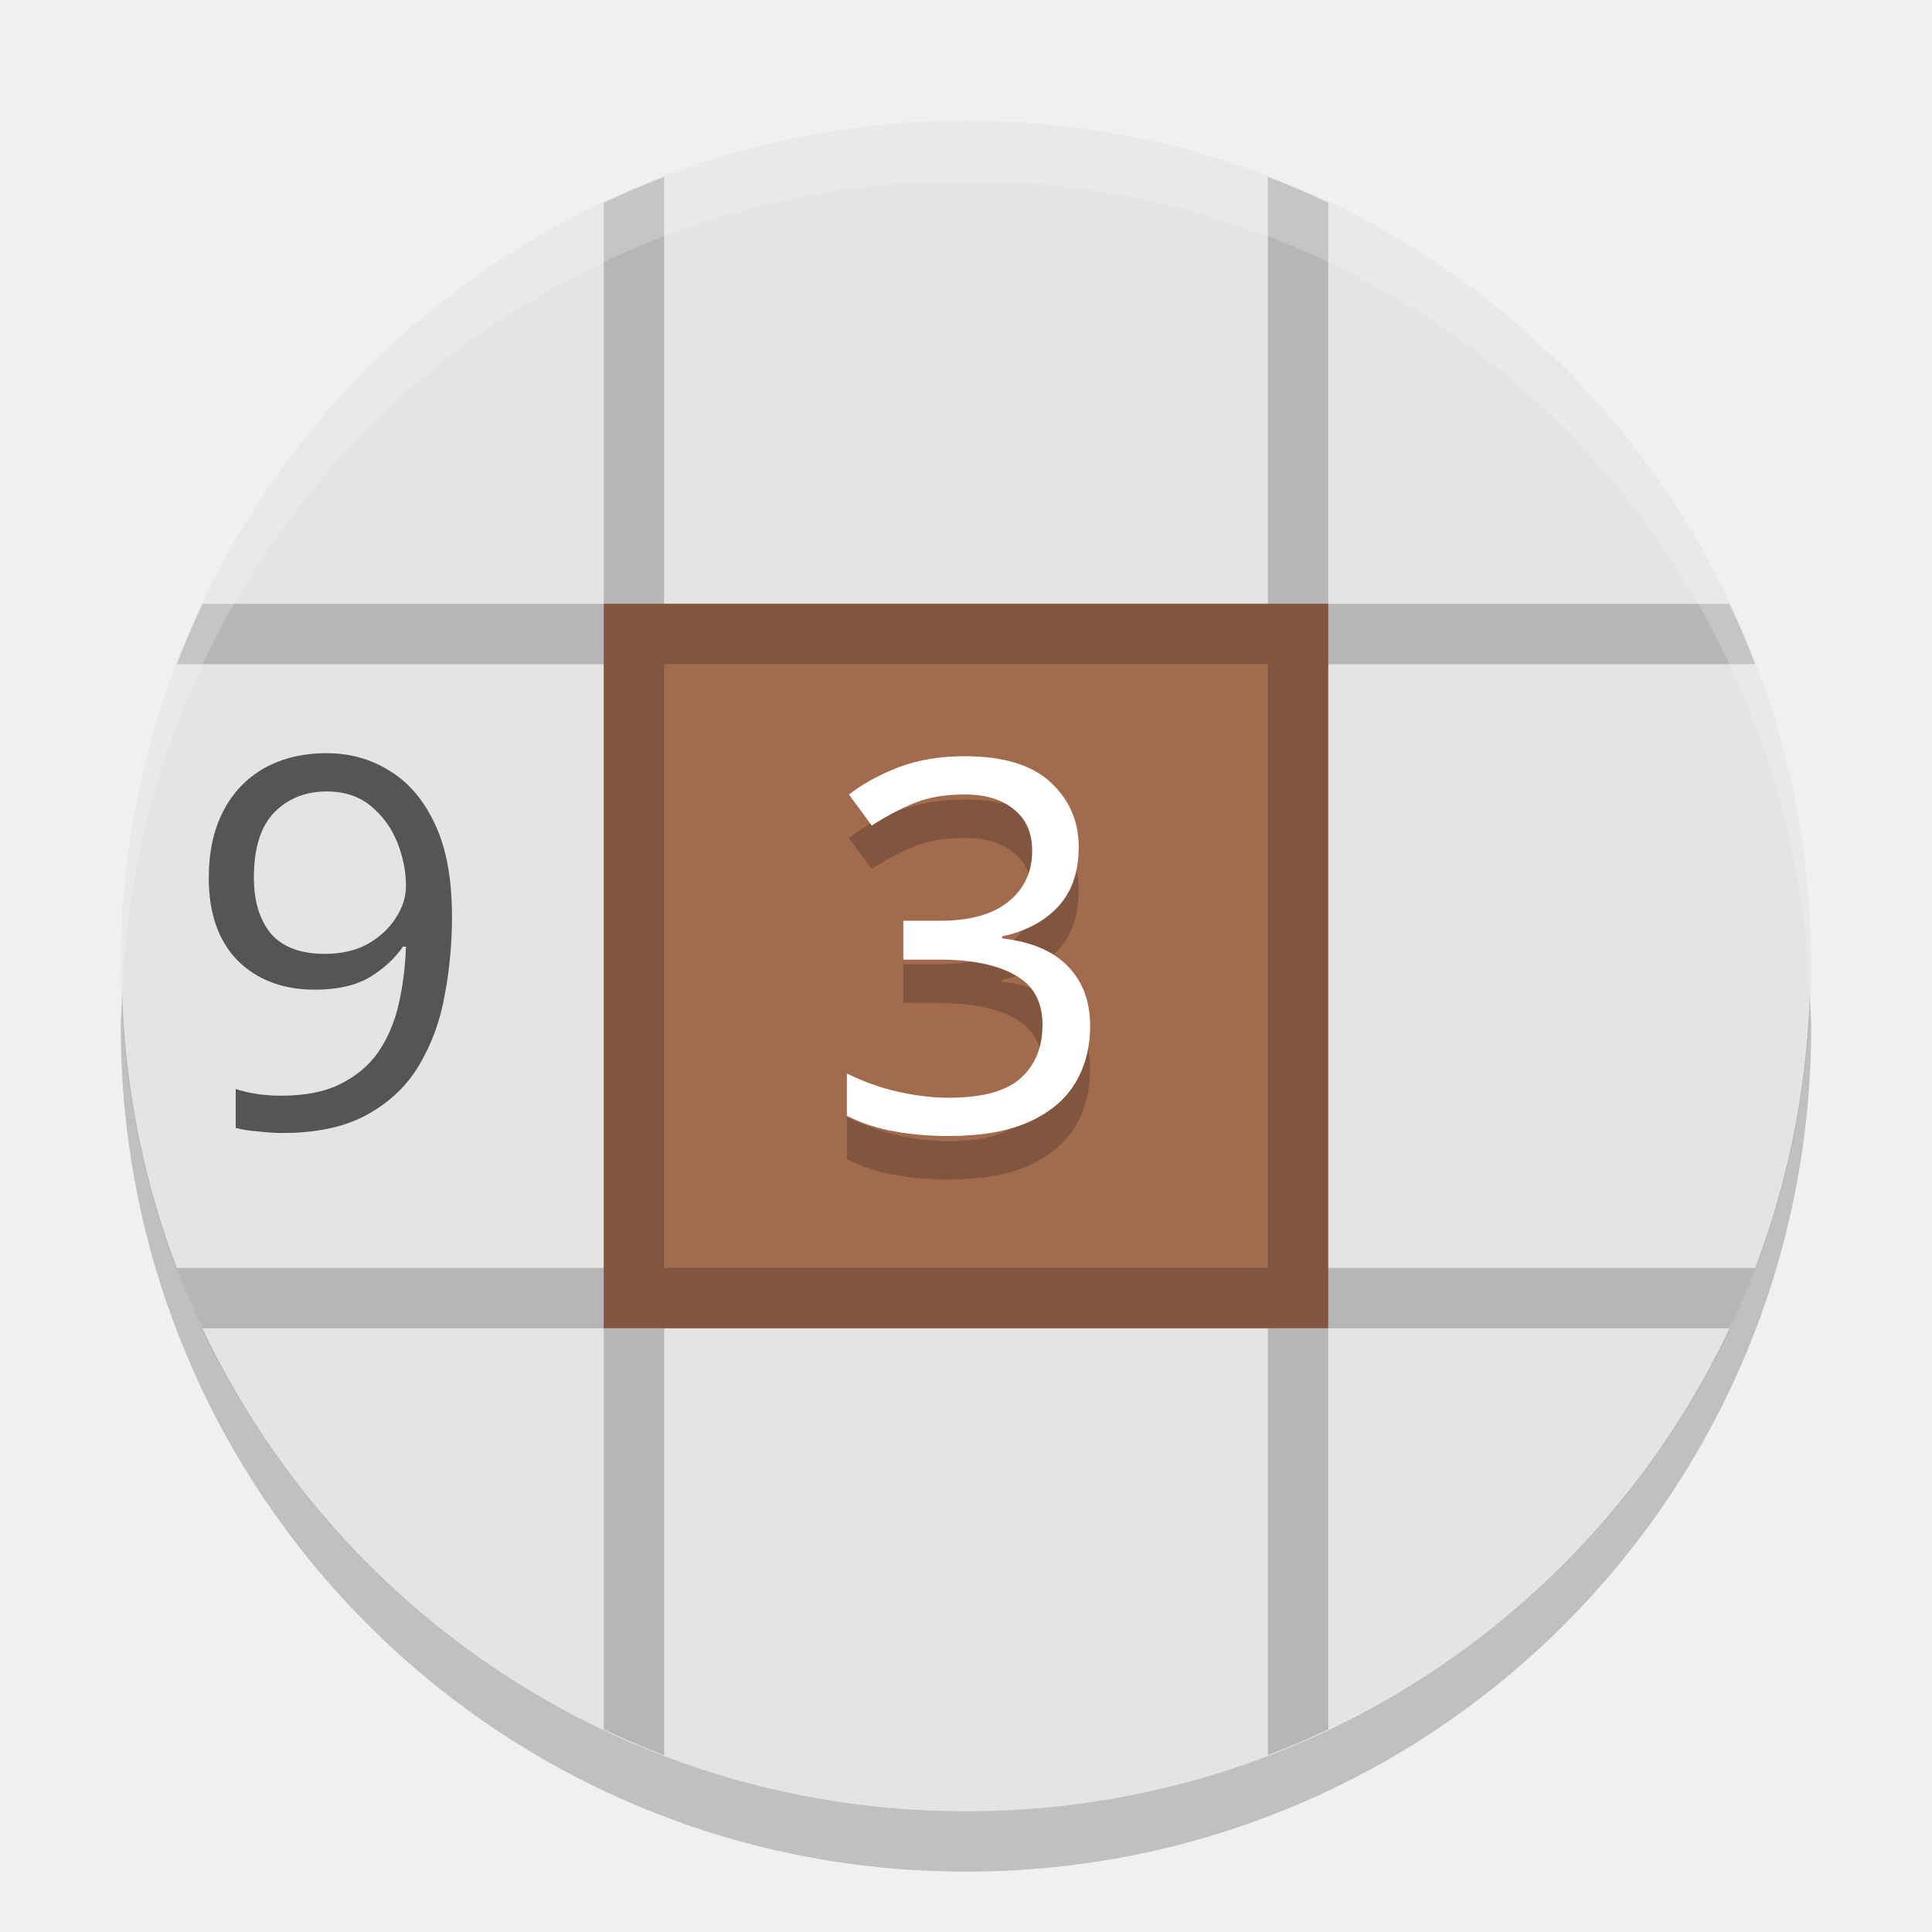
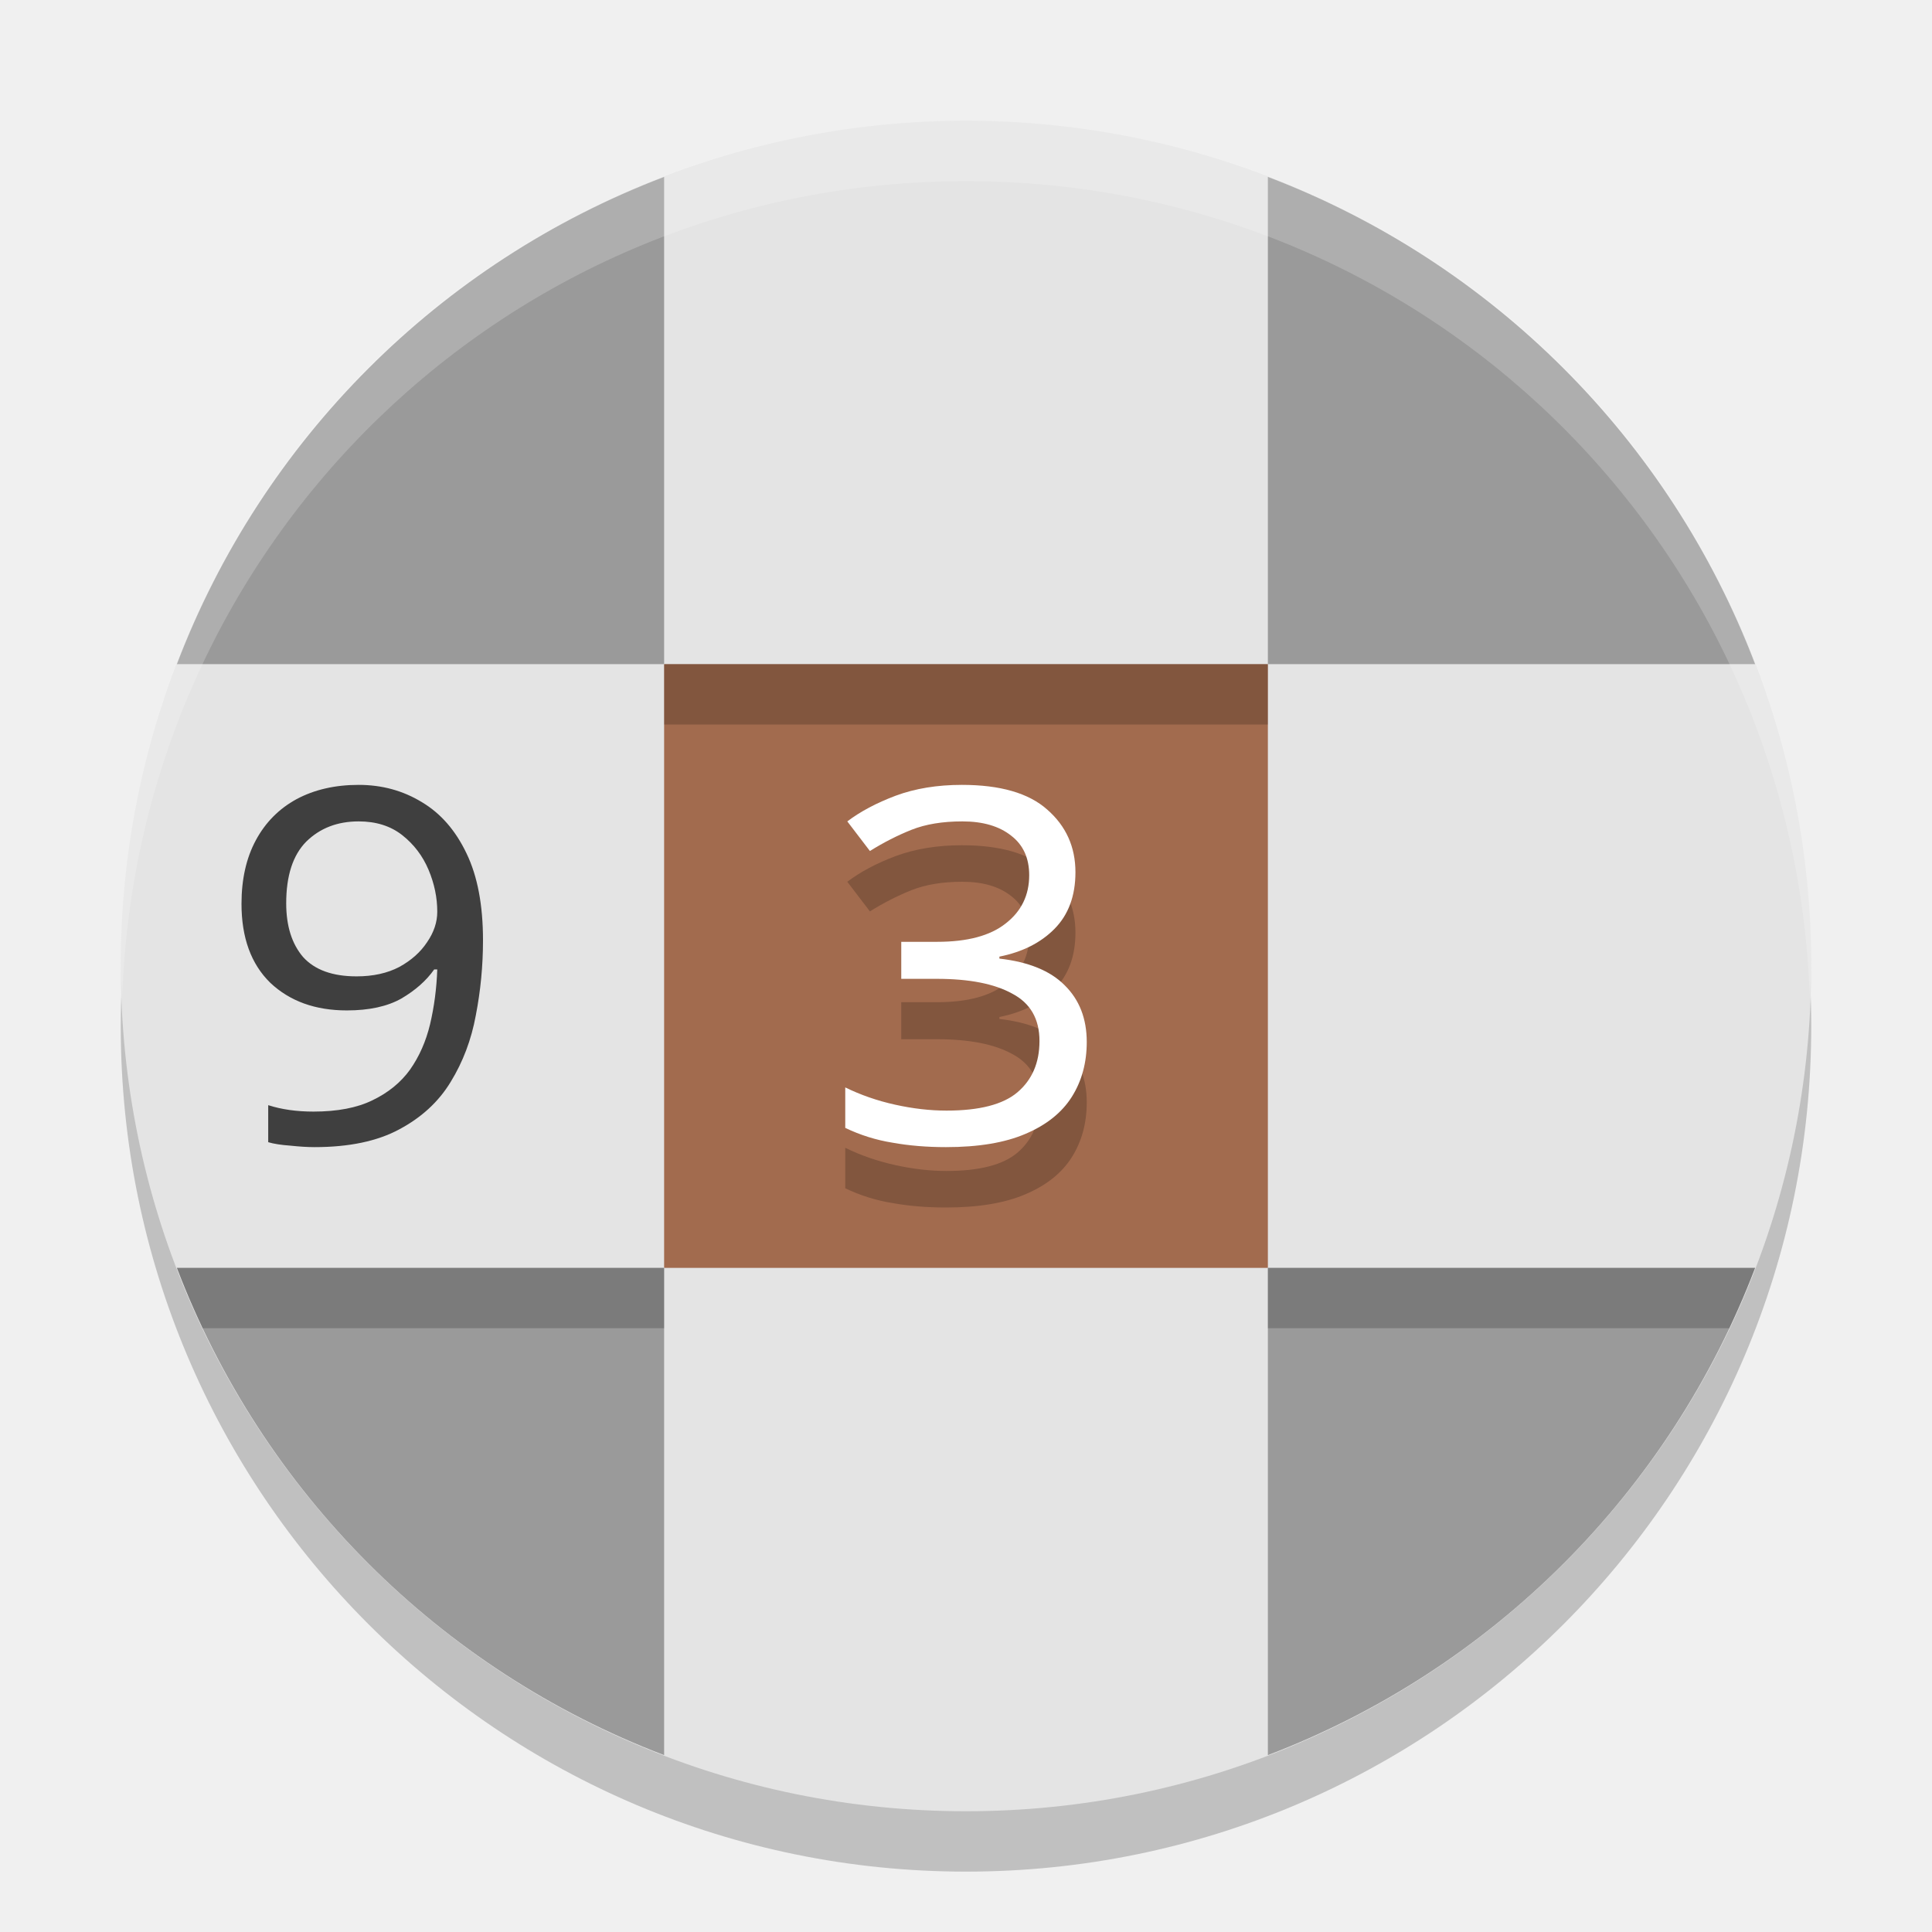
<svg xmlns="http://www.w3.org/2000/svg" width="32" height="32" version="1">
-   <path style="fill:#e4e4e4" d="M 16,2 C 8.244,2 2,8.244 2,16 2,23.756 8.244,30 16,30 23.756,30 30,23.756 30,16 30,8.244 23.756,2 16,2 Z" />
-   <rect style="fill:#a26b4e" width="12" height="12" x="10" y="10" ry="0" />
-   <path style="opacity:0.2" d="m 11,2.93 c -0.34,0.13 -0.673,0.273 -1,0.428 l 0,6.643 -6.643,0 c -0.155,0.327 -0.298,0.66 -0.428,1 l 7.07,0 0,10 -7.07,0 c 0.13,0.34 0.273,0.673 0.428,1 l 6.643,0 0,6.643 c 0.327,0.155 0.66,0.298 1,0.428 l 0,-7.071 10,0 0,7.07 c 0.34,-0.13 0.673,-0.273 1,-0.428 l 0,-6.642 6.643,0 c 0.155,-0.327 0.298,-0.66 0.428,-1 l -7.071,0 0,-10 7.07,0 c -0.129,-0.34 -0.273,-0.673 -0.427,-1 l -6.643,0 0,-6.643 c -0.327,-0.155 -0.66,-0.298 -1,-0.428 l 0,7.07 -10,0 0,-7.07 z M 11,11 l 10,0 0,10 -10,0 0,-10 z" />
-   <path style="opacity:0.2;fill:#ffffff" d="M 16,2 C 8.244,2 2,8.244 2,16 2,16.169 2.019,16.333 2.025,16.5 2.289,8.979 8.413,3 16,3 c 7.587,0 13.711,5.979 13.975,13.5 0.006,-0.167 0.025,-0.331 0.025,-0.5 0,-7.756 -6.244,-14 -14,-14 z" />
-   <path style="opacity:0.2" d="M 2.025,16.5 C 2.019,16.667 2,16.831 2,17 c 0,7.756 6.244,14 14,14 7.756,0 14,-6.244 14,-14 0,-0.169 -0.02,-0.333 -0.025,-0.5 -0.264,7.521 -6.388,13.5 -13.975,13.5 -7.587,0 -13.711,-5.979 -13.975,-13.5 z" />
-   <g style="font-size:8.571px;font-family:'Clear Sans';letter-spacing:0px;word-spacing:0px;opacity:0.2">
-     <path d="m 17.866,14.762 q 0,0.617 -0.351,0.986 -0.343,0.36 -0.917,0.48 v 0.034 q 0.729,0.086 1.089,0.463 0.369,0.377 0.369,0.986 0,0.54 -0.249,0.951 -0.249,0.411 -0.771,0.643 -0.514,0.231 -1.329,0.231 -0.48,0 -0.891,-0.077 -0.411,-0.069 -0.789,-0.257 V 18.499 q 0.386,0.197 0.831,0.3 0.446,0.103 0.857,0.103 0.823,0 1.183,-0.317 0.369,-0.326 0.369,-0.891 0,-0.574 -0.454,-0.823 Q 16.366,16.613 15.551,16.613 h -0.591 v -0.643 h 0.6 q 0.754,0 1.14,-0.317 0.394,-0.317 0.394,-0.84 0,-0.446 -0.3,-0.686 -0.3,-0.249 -0.814,-0.249 -0.497,0 -0.849,0.146 -0.351,0.146 -0.694,0.369 l -0.377,-0.514 q 0.326,-0.257 0.806,-0.446 0.489,-0.189 1.106,-0.189 0.96,0 1.423,0.429 0.471,0.429 0.471,1.089 z" />
+   <rect width="28" height="28" x="-31" y="-30" rx="14" ry="14" transform="matrix(0,-1,-1,0,0,0)" style="opacity:0.2" />
+   <rect style="fill:#e4e4e4" width="28" height="28" x="-30" y="-30" rx="14" ry="14" transform="matrix(0,-1,-1,0,0,0)" />
+   <g style="font-size:12px;font-family:'Clear Sans';letter-spacing:0px;word-spacing:0px;fill:#3f3f3f" transform="matrix(0.7092198,0,0,0.6811989,-0.5673759,0.01498638)">
+     <path d="m 12.08,22.842 q 0,0.924 -0.168,1.824 -0.156,0.888 -0.588,1.62 -0.42,0.72 -1.2,1.152 -0.768,0.432 -1.98,0.432 -0.24,0 -0.564,-0.036 -0.324,-0.024 -0.516,-0.084 v -0.9 q 0.468,0.156 1.056,0.156 0.84,0 1.38,-0.276 Q 10.052,26.454 10.376,25.986 10.7,25.506 10.844,24.882 10.988,24.246 11.012,23.55 H 10.94 q -0.276,0.408 -0.768,0.708 -0.492,0.288 -1.272,0.288 -1.104,0 -1.788,-0.672 -0.672,-0.684 -0.672,-1.92 0,-0.9 0.336,-1.548 0.336,-0.648 0.948,-0.996 0.624,-0.348 1.452,-0.348 0.816,0 1.476,0.42 0.66,0.408 1.044,1.248 0.384,0.828 0.384,2.112 z M 9.176,19.95 q -0.744,0 -1.224,0.492 -0.468,0.492 -0.468,1.5 0,0.828 0.396,1.308 0.408,0.468 1.248,0.468 0.576,0 0.996,-0.228 0.42,-0.24 0.648,-0.6 0.24,-0.36 0.24,-0.744 0,-0.516 -0.204,-1.02 -0.204,-0.504 -0.612,-0.84 Q 9.788,19.95 9.176,19.95 Z" style="fill:#3f3f3f" />
  </g>
-   <g style="font-size:8.571px;font-family:'Clear Sans';letter-spacing:0px;word-spacing:0px;fill:#ffffff">
-     <path d="m 17.866,14.042 q 0,0.617 -0.351,0.986 -0.343,0.36 -0.917,0.48 v 0.034 q 0.729,0.086 1.089,0.463 0.369,0.377 0.369,0.986 0,0.54 -0.249,0.951 -0.249,0.411 -0.771,0.643 -0.514,0.231 -1.329,0.231 -0.48,0 -0.891,-0.077 -0.411,-0.069 -0.789,-0.257 v -0.703 q 0.386,0.197 0.831,0.3 0.446,0.103 0.857,0.103 0.823,0 1.183,-0.317 0.369,-0.326 0.369,-0.891 0,-0.574 -0.454,-0.823 -0.446,-0.257 -1.26,-0.257 h -0.591 v -0.643 h 0.6 q 0.754,0 1.14,-0.317 0.394,-0.317 0.394,-0.84 0,-0.446 -0.3,-0.686 -0.3,-0.249 -0.814,-0.249 -0.497,0 -0.849,0.146 -0.351,0.146 -0.694,0.369 l -0.377,-0.514 q 0.326,-0.257 0.806,-0.446 0.489,-0.189 1.106,-0.189 0.96,0 1.423,0.429 0.471,0.429 0.471,1.089 z" />
+   <rect style="fill:#a26b4e" width="10" height="10" x="11" y="11" ry="0" />
+   <g transform="matrix(0.7092199,0,0,0.6811989,-1.06383,0.9604905)" style="font-size:12px;font-family:'Clear Sans';letter-spacing:0px;word-spacing:0px;opacity:0.2">
+     <path d="m 26.616,21.266 q 0,0.864 -0.492,1.38 -0.48,0.504 -1.284,0.672 v 0.048 q 1.02,0.12 1.524,0.648 0.516,0.528 0.516,1.38 0,0.756 -0.348,1.332 -0.348,0.576 -1.08,0.9 -0.72,0.324 -1.86,0.324 -0.672,0 -1.248,-0.108 -0.576,-0.096 -1.104,-0.36 v -0.984 q 0.54,0.276 1.164,0.42 0.624,0.144 1.2,0.144 1.152,0 1.656,-0.444 0.516,-0.456 0.516,-1.248 0,-0.804 -0.636,-1.152 -0.624,-0.36 -1.764,-0.36 h -0.828 v -0.9 h 0.84 q 1.056,0 1.596,-0.444 0.552,-0.444 0.552,-1.176 0,-0.624 -0.42,-0.96 -0.42,-0.348 -1.14,-0.348 -0.696,0 -1.188,0.204 -0.492,0.204 -0.972,0.516 l -0.528,-0.72 q 0.456,-0.36 1.128,-0.624 0.684,-0.264 1.548,-0.264 1.344,0 1.992,0.6 0.66,0.6 0.66,1.524 z" />
  </g>
-   <g style="font-size:8.571px;font-family:'Clear Sans';letter-spacing:0px;word-spacing:0px;fill:#555555">
-     <path d="m 7.487,15.174 q 0,0.66 -0.12,1.303 -0.111,0.634 -0.42,1.157 -0.3,0.514 -0.857,0.823 -0.549,0.309 -1.414,0.309 -0.171,0 -0.403,-0.026 -0.231,-0.017 -0.369,-0.06 v -0.643 q 0.334,0.111 0.754,0.111 0.6,0 0.986,-0.197 0.394,-0.197 0.626,-0.531 0.231,-0.343 0.334,-0.789 0.103,-0.454 0.12,-0.951 H 6.673 q -0.197,0.291 -0.549,0.506 -0.351,0.206 -0.909,0.206 -0.789,0 -1.277,-0.48 -0.48,-0.489 -0.48,-1.371 0,-0.643 0.24,-1.106 0.24,-0.463 0.677,-0.711 0.446,-0.249 1.037,-0.249 0.583,0 1.054,0.3 0.471,0.291 0.746,0.891 0.274,0.591 0.274,1.508 z M 5.413,13.109 q -0.531,0 -0.874,0.351 -0.334,0.351 -0.334,1.071 0,0.591 0.283,0.934 0.291,0.334 0.891,0.334 0.411,0 0.711,-0.163 0.3,-0.171 0.463,-0.429 0.171,-0.257 0.171,-0.531 0,-0.369 -0.146,-0.729 Q 6.433,13.589 6.141,13.349 5.85,13.109 5.413,13.109 Z" />
+   <g style="font-size:12px;font-family:'Clear Sans';letter-spacing:0px;word-spacing:0px;fill:#ffffff" transform="matrix(0.7092199,0,0,0.6811989,-1.06383,-0.03950953)">
+     <path d="m 26.616,21.266 q 0,0.864 -0.492,1.38 -0.48,0.504 -1.284,0.672 v 0.048 q 1.02,0.12 1.524,0.648 0.516,0.528 0.516,1.38 0,0.756 -0.348,1.332 -0.348,0.576 -1.08,0.9 -0.72,0.324 -1.86,0.324 -0.672,0 -1.248,-0.108 -0.576,-0.096 -1.104,-0.36 v -0.984 q 0.54,0.276 1.164,0.42 0.624,0.144 1.2,0.144 1.152,0 1.656,-0.444 0.516,-0.456 0.516,-1.248 0,-0.804 -0.636,-1.152 -0.624,-0.36 -1.764,-0.36 h -0.828 v -0.9 h 0.84 q 1.056,0 1.596,-0.444 0.552,-0.444 0.552,-1.176 0,-0.624 -0.42,-0.96 -0.42,-0.348 -1.14,-0.348 -0.696,0 -1.188,0.204 -0.492,0.204 -0.972,0.516 l -0.528,-0.72 q 0.456,-0.36 1.128,-0.624 0.684,-0.264 1.548,-0.264 1.344,0 1.992,0.6 0.66,0.6 0.66,1.524 z" />
  </g>
+   <path style="fill:#9a9a9a" d="M 11 2.93 C 7.285 4.345 4.345 7.285 2.93 11 L 11 11 L 11 2.93 z M 21 2.93 L 21 11 L 29.07 11 C 27.655 7.285 24.715 4.345 21 2.93 z M 2.93 21 C 4.345 24.715 7.285 27.655 11 29.07 L 11 21 L 2.93 21 z M 21 21 L 21 29.07 C 24.715 27.655 27.655 24.715 29.07 21 L 21 21 z" />
+   <path style="fill:#ffffff;opacity:0.2" d="M 16 2 C 8.244 2 2 8.244 2 16 C 2 16.169 2.02 16.333 2.025 16.5 C 2.289 8.979 8.413 3 16 3 C 23.587 3 29.711 8.979 29.975 16.5 C 29.98 16.333 30 16.169 30 16 C 30 8.244 23.756 2 16 2 z" />
+   <path style="opacity:0.2" d="M 11 11 L 11 12 L 21 12 L 21 11 L 11 11 z M 2.93 21 C 3.059 21.34 3.203 21.673 3.357 22 L 11 22 L 11 21 L 2.93 21 z M 21 21 L 21 22 L 28.643 22 C 28.797 21.673 28.941 21.34 29.07 21 L 21 21 z" />
</svg>
